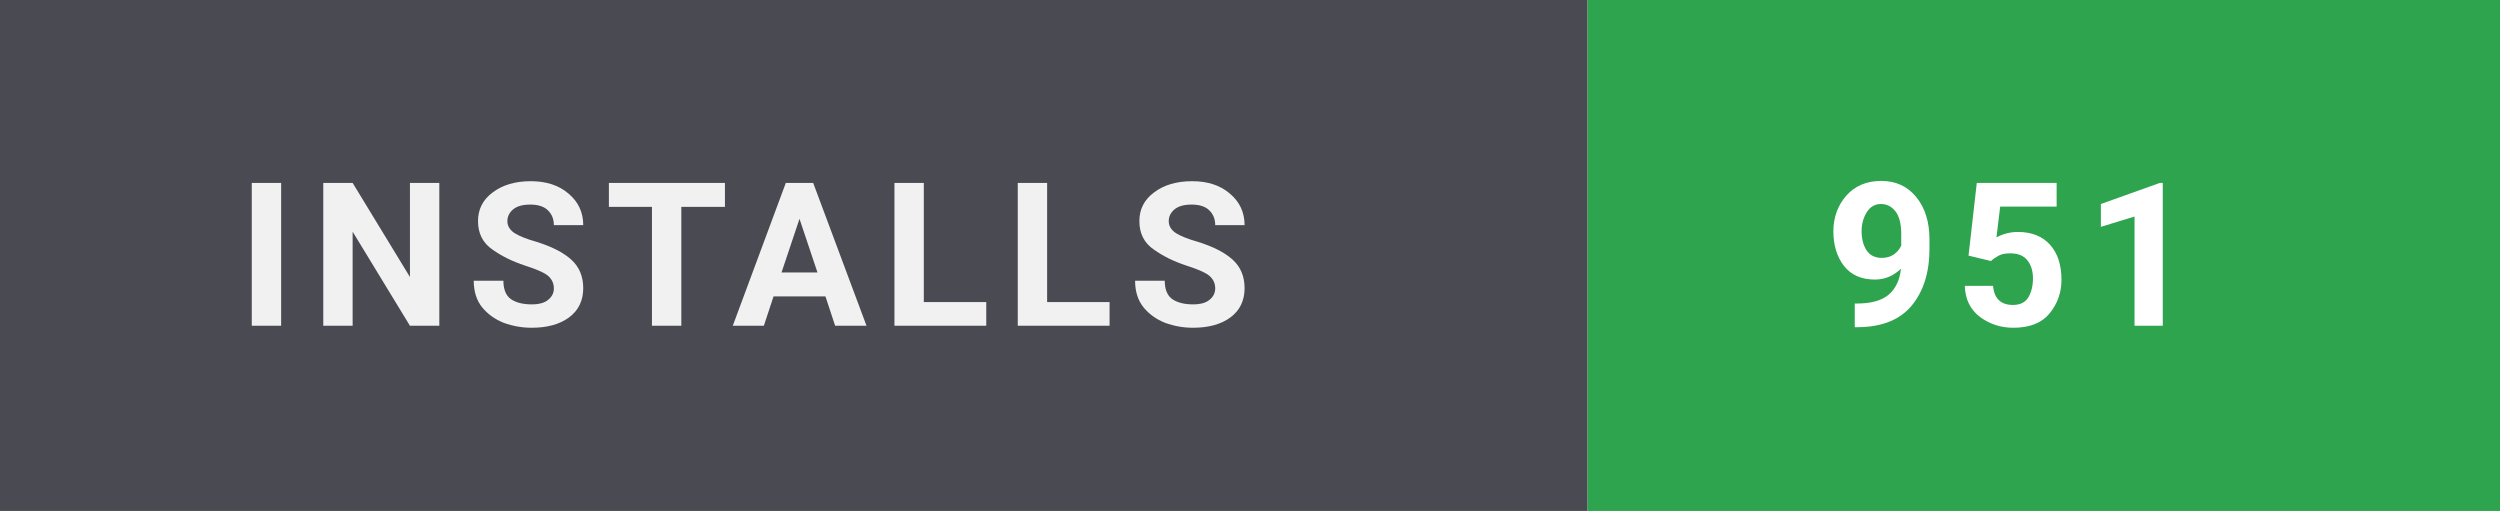
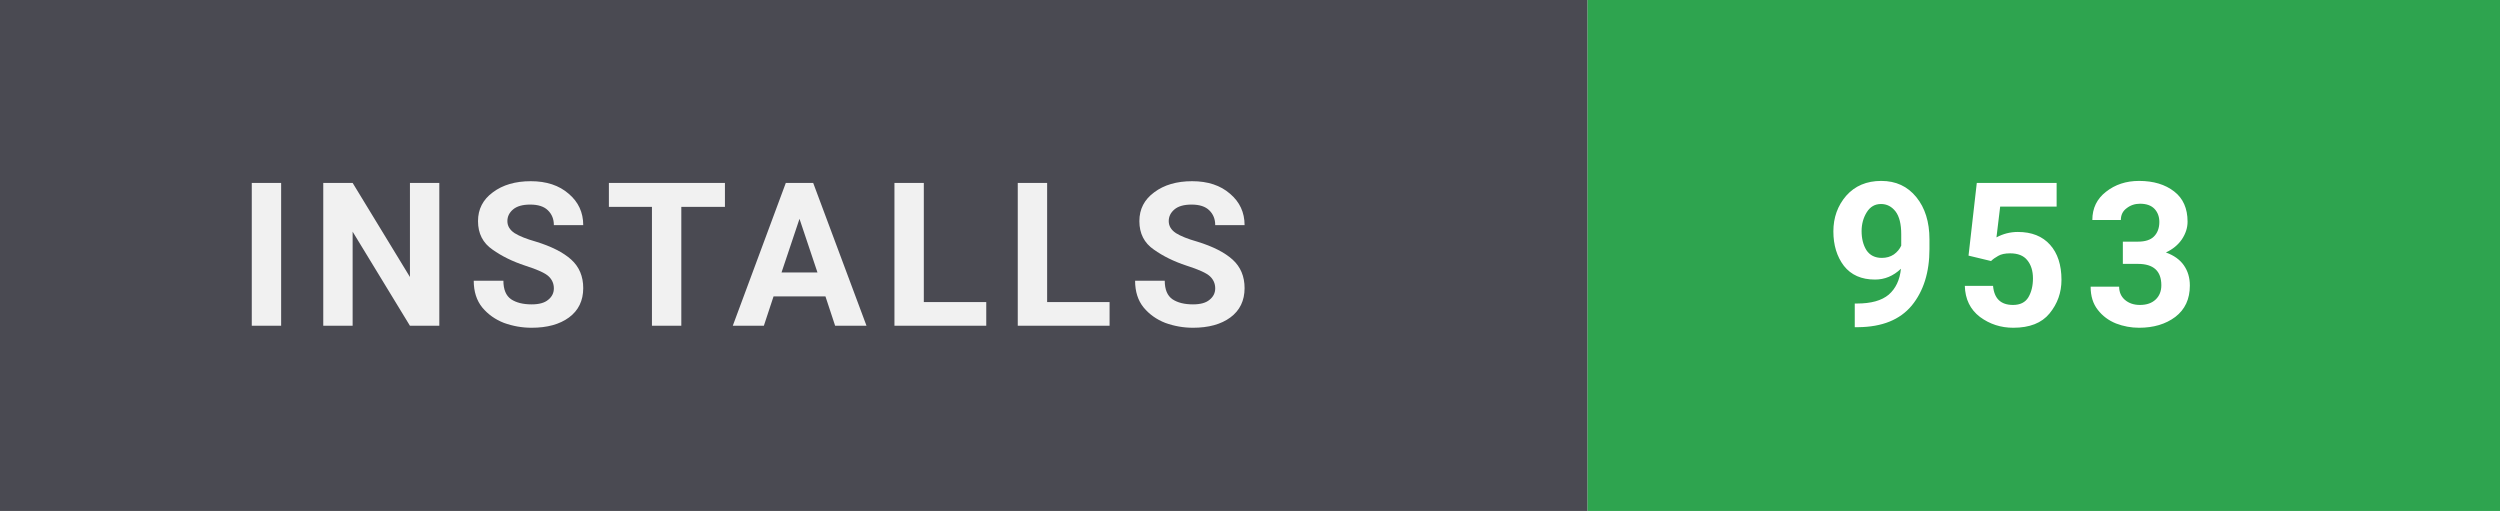
- <svg xmlns="http://www.w3.org/2000/svg" width="137" height="28" viewBox="0 0 137 28" role="img" aria-label="Installs: 951">
+ <svg xmlns="http://www.w3.org/2000/svg" width="137" height="28" viewBox="0 0 137 28" role="img" aria-label="Installs: 953">
  <style>
    text { font-family: 'Segoe UI',-apple-system,BlinkMacSystemFont,Roboto,'Helvetica Neue',Arial,sans-serif; font-size: 11px; font-weight: 700; letter-spacing: 0.8px; }
  </style>
  <rect width="87" height="28" fill="#4a4a52" />
  <rect x="87" width="50" height="28" fill="#2ea44f" />
  <text x="13" y="17.85" fill="#ffffff" opacity="0.92">INSTALLS</text>
-   <text x="100" y="17.85" fill="#ffffff">951</text>
+   <text x="100" y="17.85" fill="#ffffff">953</text>
</svg>
